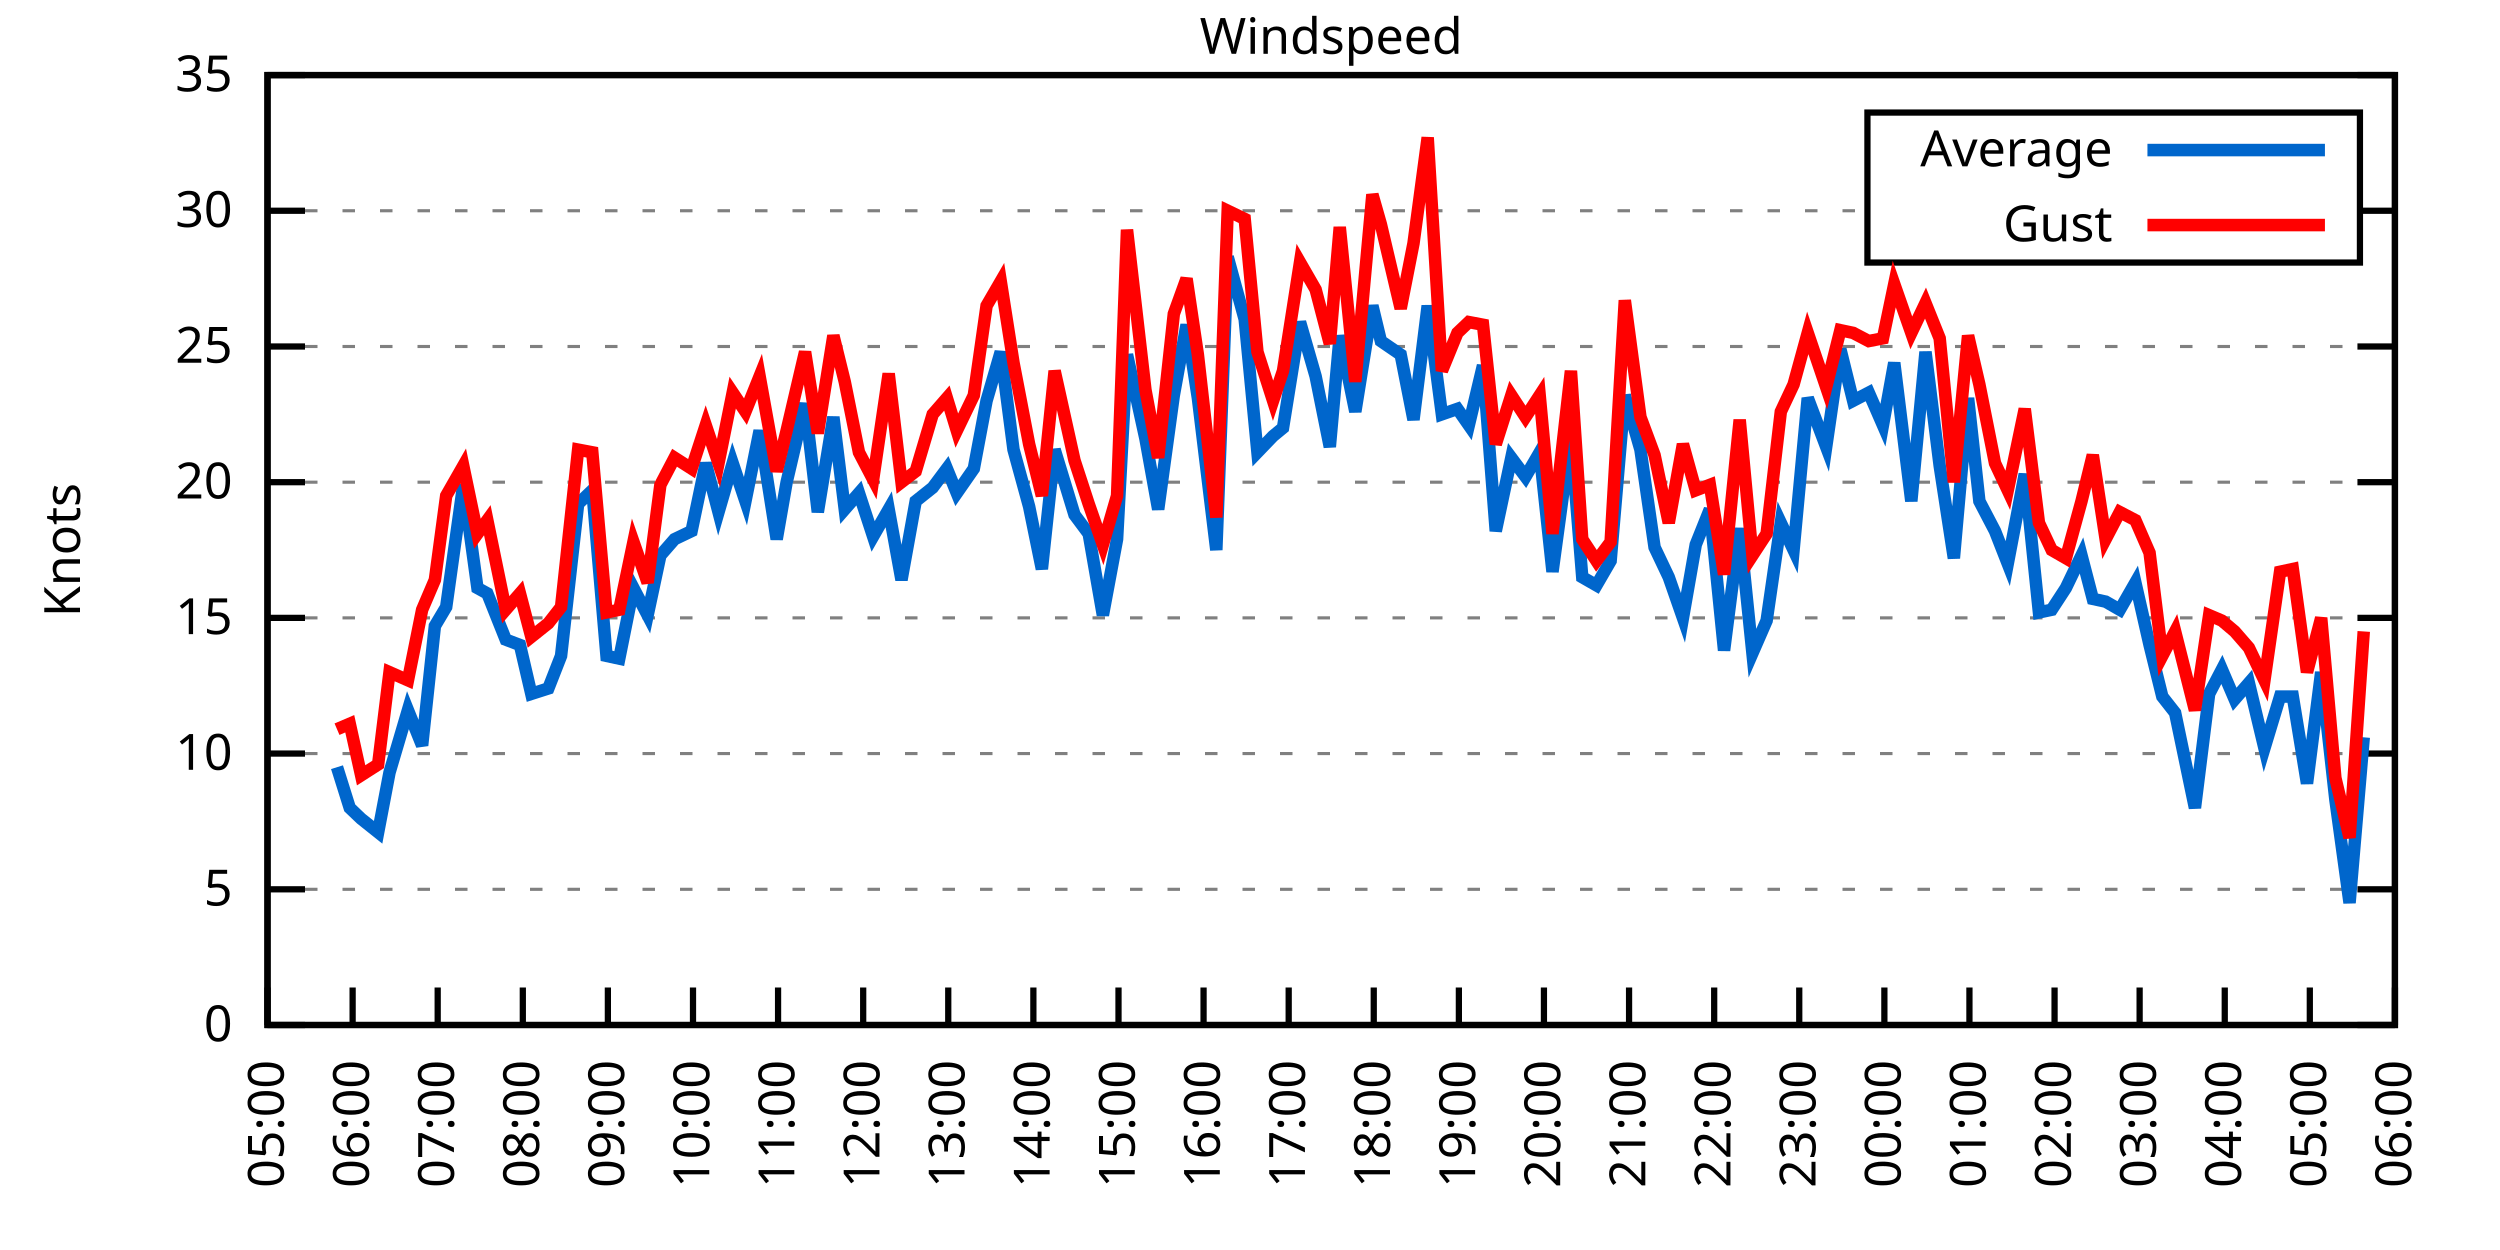
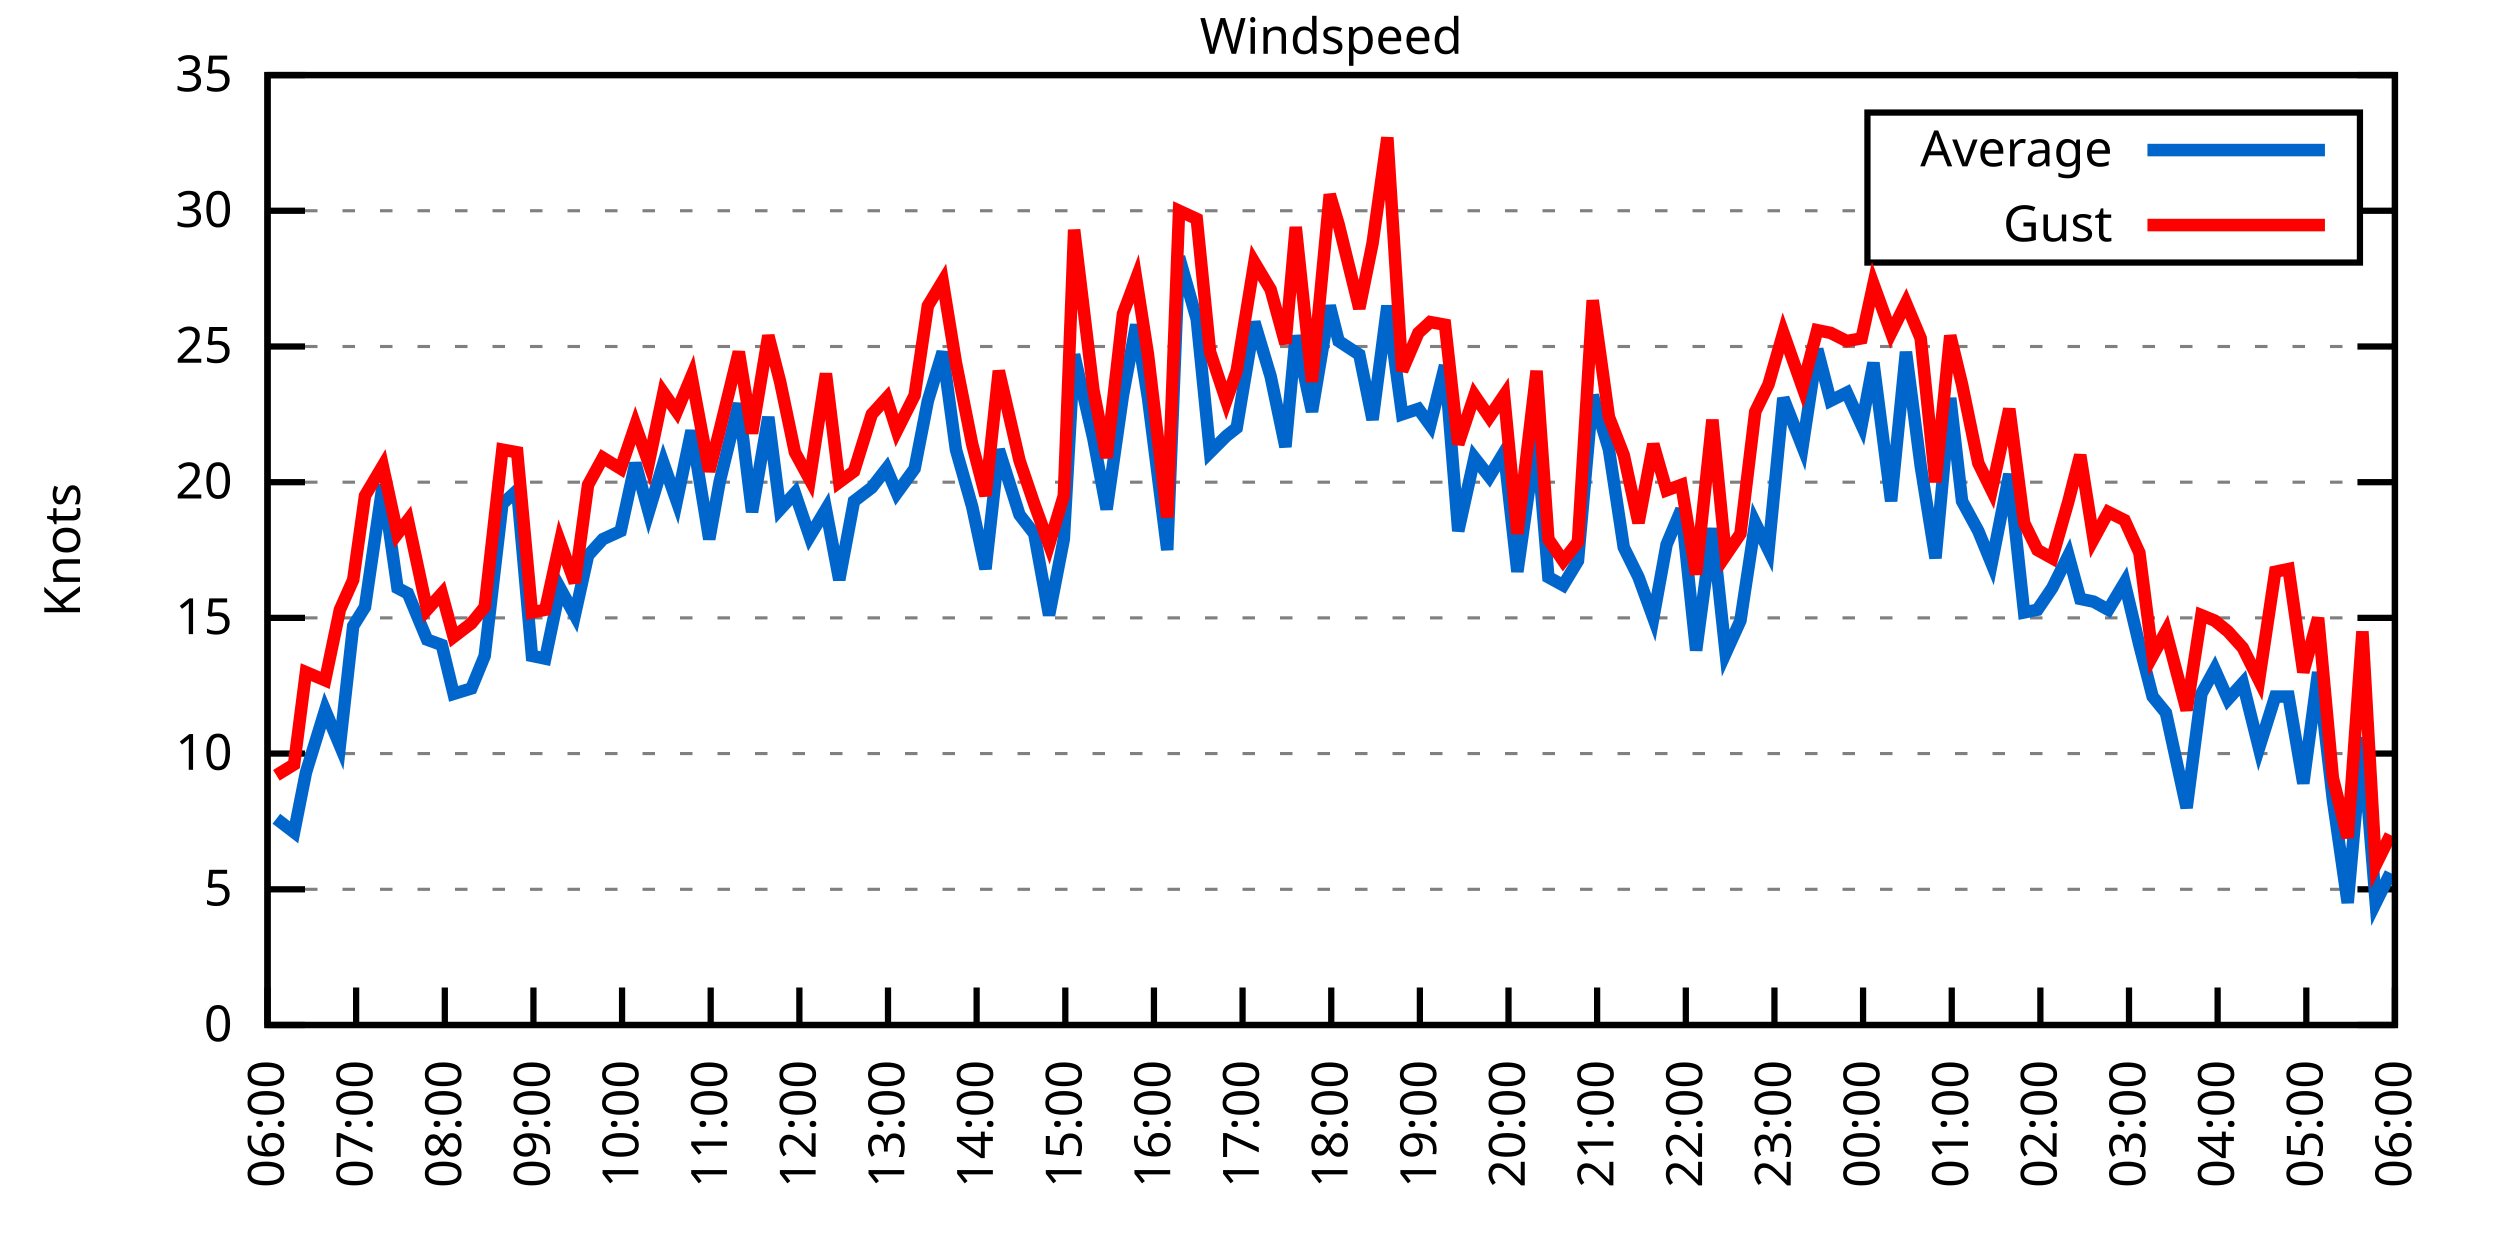
<svg xmlns="http://www.w3.org/2000/svg" xmlns:xlink="http://www.w3.org/1999/xlink" width="400" height="200" viewBox="0 0 400 200">
  <g id="gnuplot_canvas">
    <rect x="0" y="0" width="400" height="200" fill="none" />
    <defs>
      <circle id="gpDot" r="0.5" stroke-width="0.5" stroke="currentColor" />
      <path id="gpPt0" stroke-width="0.333" stroke="currentColor" d="M-1,0 h2 M0,-1 v2" />
      <path id="gpPt1" stroke-width="0.333" stroke="currentColor" d="M-1,-1 L1,1 M1,-1 L-1,1" />
      <path id="gpPt2" stroke-width="0.333" stroke="currentColor" d="M-1,0 L1,0 M0,-1 L0,1 M-1,-1 L1,1 M-1,1 L1,-1" />
      <rect id="gpPt3" stroke-width="0.333" stroke="currentColor" x="-1" y="-1" width="2" height="2" />
      <rect id="gpPt4" stroke-width="0.333" stroke="currentColor" fill="currentColor" x="-1" y="-1" width="2" height="2" />
      <circle id="gpPt5" stroke-width="0.333" stroke="currentColor" cx="0" cy="0" r="1" />
      <use xlink:href="#gpPt5" id="gpPt6" fill="currentColor" stroke="none" />
      <path id="gpPt7" stroke-width="0.333" stroke="currentColor" d="M0,-1.33 L-1.33,0.67 L1.33,0.67 z" />
      <use xlink:href="#gpPt7" id="gpPt8" fill="currentColor" stroke="none" />
      <use xlink:href="#gpPt7" id="gpPt9" stroke="currentColor" transform="rotate(180)" />
      <use xlink:href="#gpPt9" id="gpPt10" fill="currentColor" stroke="none" />
      <use xlink:href="#gpPt3" id="gpPt11" stroke="currentColor" transform="rotate(45)" />
      <use xlink:href="#gpPt11" id="gpPt12" fill="currentColor" stroke="none" />
      <path id="gpPt13" stroke-width="0.333" stroke="currentColor" d="M0,1.330 L1.265,0.411 L0.782,-1.067 L-0.782,-1.076 L-1.265,0.411 z" />
      <use xlink:href="#gpPt13" id="gpPt14" fill="currentColor" stroke="none" />
      <filter id="textbox" filterUnits="objectBoundingBox" x="0" y="0" height="1" width="1">
        <feFlood flood-color="white" flood-opacity="1" result="bgnd" />
        <feComposite in="SourceGraphic" in2="bgnd" operator="atop" />
      </filter>
      <filter id="greybox" filterUnits="objectBoundingBox" x="0" y="0" height="1" width="1">
        <feFlood flood-color="lightgrey" flood-opacity="1" result="grey" />
        <feComposite in="SourceGraphic" in2="grey" operator="atop" />
      </filter>
    </defs>
    <g fill="none" color="white" stroke="currentColor" stroke-width="1.00" stroke-linecap="butt" stroke-linejoin="miter">
</g>
    <g fill="none" color="black" stroke="currentColor" stroke-width="1.00" stroke-linecap="butt" stroke-linejoin="miter">
      <g stroke="none" shape-rendering="crispEdges">
        <polygon fill="rgb(255, 255, 255)" points="42.80,164.00 383.18,164.00 383.18,12.02 42.80,12.02 " />
      </g>
    </g>
    <g fill="none" color="black" stroke="currentColor" stroke-width="1.00" stroke-linecap="butt" stroke-linejoin="miter">
</g>
    <g fill="none" color="black" stroke="black" stroke-width="0.50" stroke-linecap="butt" stroke-linejoin="miter">
</g>
    <g fill="none" color="gray" stroke="currentColor" stroke-width="0.50" stroke-linecap="butt" stroke-linejoin="miter">
      <path stroke="gray" stroke-dasharray="2,4" class="gridline" d="M42.80,164.00 L383.19,164.00  " />
    </g>
    <g fill="none" color="gray" stroke="gray" stroke-width="1.00" stroke-linecap="butt" stroke-linejoin="miter">
</g>
    <g fill="none" color="black" stroke="currentColor" stroke-width="1.00" stroke-linecap="butt" stroke-linejoin="miter">
      <path stroke="black" d="M42.80,164.00 L48.80,164.00 M383.19,164.00 L377.19,164.00  " />
      <g transform="translate(37.20,166.60)" stroke="none" fill="black" font-family="Sans" font-size="8.00" text-anchor="end">
        <text>
          <tspan font-family="Sans"> 0</tspan>
        </text>
      </g>
    </g>
    <g fill="none" color="black" stroke="currentColor" stroke-width="1.00" stroke-linecap="butt" stroke-linejoin="miter">
</g>
    <g fill="none" color="black" stroke="black" stroke-width="0.50" stroke-linecap="butt" stroke-linejoin="miter">
</g>
    <g fill="none" color="gray" stroke="currentColor" stroke-width="0.50" stroke-linecap="butt" stroke-linejoin="miter">
      <path stroke="gray" stroke-dasharray="2,4" class="gridline" d="M42.80,142.29 L383.19,142.29  " />
    </g>
    <g fill="none" color="gray" stroke="gray" stroke-width="1.00" stroke-linecap="butt" stroke-linejoin="miter">
</g>
    <g fill="none" color="black" stroke="currentColor" stroke-width="1.00" stroke-linecap="butt" stroke-linejoin="miter">
      <path stroke="black" d="M42.80,142.29 L48.80,142.29 M383.19,142.29 L377.19,142.29  " />
      <g transform="translate(37.20,144.89)" stroke="none" fill="black" font-family="Sans" font-size="8.00" text-anchor="end">
        <text>
          <tspan font-family="Sans"> 5</tspan>
        </text>
      </g>
    </g>
    <g fill="none" color="black" stroke="currentColor" stroke-width="1.00" stroke-linecap="butt" stroke-linejoin="miter">
</g>
    <g fill="none" color="black" stroke="black" stroke-width="0.50" stroke-linecap="butt" stroke-linejoin="miter">
</g>
    <g fill="none" color="gray" stroke="currentColor" stroke-width="0.50" stroke-linecap="butt" stroke-linejoin="miter">
      <path stroke="gray" stroke-dasharray="2,4" class="gridline" d="M42.80,120.57 L383.19,120.57  " />
    </g>
    <g fill="none" color="gray" stroke="gray" stroke-width="1.00" stroke-linecap="butt" stroke-linejoin="miter">
</g>
    <g fill="none" color="black" stroke="currentColor" stroke-width="1.00" stroke-linecap="butt" stroke-linejoin="miter">
      <path stroke="black" d="M42.80,120.57 L48.80,120.57 M383.19,120.57 L377.19,120.57  " />
      <g transform="translate(37.20,123.17)" stroke="none" fill="black" font-family="Sans" font-size="8.00" text-anchor="end">
        <text>
          <tspan font-family="Sans"> 10</tspan>
        </text>
      </g>
    </g>
    <g fill="none" color="black" stroke="currentColor" stroke-width="1.00" stroke-linecap="butt" stroke-linejoin="miter">
</g>
    <g fill="none" color="black" stroke="black" stroke-width="0.50" stroke-linecap="butt" stroke-linejoin="miter">
</g>
    <g fill="none" color="gray" stroke="currentColor" stroke-width="0.50" stroke-linecap="butt" stroke-linejoin="miter">
      <path stroke="gray" stroke-dasharray="2,4" class="gridline" d="M42.80,98.86 L383.19,98.86  " />
    </g>
    <g fill="none" color="gray" stroke="gray" stroke-width="1.00" stroke-linecap="butt" stroke-linejoin="miter">
</g>
    <g fill="none" color="black" stroke="currentColor" stroke-width="1.00" stroke-linecap="butt" stroke-linejoin="miter">
      <path stroke="black" d="M42.80,98.86 L48.80,98.86 M383.19,98.86 L377.19,98.86  " />
      <g transform="translate(37.20,101.46)" stroke="none" fill="black" font-family="Sans" font-size="8.00" text-anchor="end">
        <text>
          <tspan font-family="Sans"> 15</tspan>
        </text>
      </g>
    </g>
    <g fill="none" color="black" stroke="currentColor" stroke-width="1.00" stroke-linecap="butt" stroke-linejoin="miter">
</g>
    <g fill="none" color="black" stroke="black" stroke-width="0.50" stroke-linecap="butt" stroke-linejoin="miter">
</g>
    <g fill="none" color="gray" stroke="currentColor" stroke-width="0.50" stroke-linecap="butt" stroke-linejoin="miter">
      <path stroke="gray" stroke-dasharray="2,4" class="gridline" d="M42.80,77.15 L383.19,77.15  " />
    </g>
    <g fill="none" color="gray" stroke="gray" stroke-width="1.00" stroke-linecap="butt" stroke-linejoin="miter">
</g>
    <g fill="none" color="black" stroke="currentColor" stroke-width="1.00" stroke-linecap="butt" stroke-linejoin="miter">
      <path stroke="black" d="M42.80,77.15 L48.80,77.15 M383.19,77.15 L377.19,77.15  " />
      <g transform="translate(37.20,79.75)" stroke="none" fill="black" font-family="Sans" font-size="8.00" text-anchor="end">
        <text>
          <tspan font-family="Sans"> 20</tspan>
        </text>
      </g>
    </g>
    <g fill="none" color="black" stroke="currentColor" stroke-width="1.00" stroke-linecap="butt" stroke-linejoin="miter">
</g>
    <g fill="none" color="black" stroke="black" stroke-width="0.50" stroke-linecap="butt" stroke-linejoin="miter">
</g>
    <g fill="none" color="gray" stroke="currentColor" stroke-width="0.50" stroke-linecap="butt" stroke-linejoin="miter">
      <path stroke="gray" stroke-dasharray="2,4" class="gridline" d="M42.80,55.44 L383.19,55.44  " />
    </g>
    <g fill="none" color="gray" stroke="gray" stroke-width="1.00" stroke-linecap="butt" stroke-linejoin="miter">
</g>
    <g fill="none" color="black" stroke="currentColor" stroke-width="1.00" stroke-linecap="butt" stroke-linejoin="miter">
      <path stroke="black" d="M42.80,55.44 L48.80,55.44 M383.19,55.44 L377.19,55.44  " />
      <g transform="translate(37.20,58.04)" stroke="none" fill="black" font-family="Sans" font-size="8.00" text-anchor="end">
        <text>
          <tspan font-family="Sans"> 25</tspan>
        </text>
      </g>
    </g>
    <g fill="none" color="black" stroke="currentColor" stroke-width="1.00" stroke-linecap="butt" stroke-linejoin="miter">
</g>
    <g fill="none" color="black" stroke="black" stroke-width="0.50" stroke-linecap="butt" stroke-linejoin="miter">
</g>
    <g fill="none" color="gray" stroke="currentColor" stroke-width="0.50" stroke-linecap="butt" stroke-linejoin="miter">
      <path stroke="gray" stroke-dasharray="2,4" class="gridline" d="M42.80,33.72 L298.79,33.72 M377.59,33.72 L383.19,33.72  " />
    </g>
    <g fill="none" color="gray" stroke="gray" stroke-width="1.00" stroke-linecap="butt" stroke-linejoin="miter">
</g>
    <g fill="none" color="black" stroke="currentColor" stroke-width="1.00" stroke-linecap="butt" stroke-linejoin="miter">
      <path stroke="black" d="M42.80,33.72 L48.80,33.72 M383.19,33.72 L377.19,33.72  " />
      <g transform="translate(37.20,36.32)" stroke="none" fill="black" font-family="Sans" font-size="8.00" text-anchor="end">
        <text>
          <tspan font-family="Sans"> 30</tspan>
        </text>
      </g>
    </g>
    <g fill="none" color="black" stroke="currentColor" stroke-width="1.00" stroke-linecap="butt" stroke-linejoin="miter">
</g>
    <g fill="none" color="black" stroke="black" stroke-width="0.50" stroke-linecap="butt" stroke-linejoin="miter">
</g>
    <g fill="none" color="gray" stroke="currentColor" stroke-width="0.50" stroke-linecap="butt" stroke-linejoin="miter">
      <path stroke="gray" stroke-dasharray="2,4" class="gridline" d="M42.80,12.01 L383.19,12.01  " />
    </g>
    <g fill="none" color="gray" stroke="gray" stroke-width="1.00" stroke-linecap="butt" stroke-linejoin="miter">
</g>
    <g fill="none" color="black" stroke="currentColor" stroke-width="1.00" stroke-linecap="butt" stroke-linejoin="miter">
      <path stroke="black" d="M42.80,12.01 L48.80,12.01 M383.19,12.01 L377.19,12.01  " />
      <g transform="translate(37.20,14.61)" stroke="none" fill="black" font-family="Sans" font-size="8.00" text-anchor="end">
        <text>
          <tspan font-family="Sans"> 35</tspan>
        </text>
      </g>
    </g>
    <g fill="none" color="black" stroke="currentColor" stroke-width="1.00" stroke-linecap="butt" stroke-linejoin="miter">
      <path stroke="black" d="M42.80,164.00 L42.80,158.00  " />
      <g transform="translate(45.40,169.60) rotate(270.00)" stroke="none" fill="black" font-family="Sans" font-size="8.00" text-anchor="end">
        <text>
-           <tspan font-family="Sans">05:00</tspan>
-         </text>
-       </g>
-     </g>
-     <g fill="none" color="black" stroke="currentColor" stroke-width="1.00" stroke-linecap="butt" stroke-linejoin="miter">
-       <path stroke="black" d="M56.42,164.00 L56.42,158.00  " />
-       <g transform="translate(59.02,169.60) rotate(270.00)" stroke="none" fill="black" font-family="Sans" font-size="8.00" text-anchor="end">
-         <text>
          <tspan font-family="Sans">06:00</tspan>
        </text>
      </g>
    </g>
    <g fill="none" color="black" stroke="currentColor" stroke-width="1.00" stroke-linecap="butt" stroke-linejoin="miter">
-       <path stroke="black" d="M70.03,164.00 L70.03,158.00  " />
-       <g transform="translate(72.63,169.60) rotate(270.00)" stroke="none" fill="black" font-family="Sans" font-size="8.00" text-anchor="end">
+       <path stroke="black" d="M56.98,164.00 L56.98,158.00  " />
+       <g transform="translate(59.58,169.60) rotate(270.00)" stroke="none" fill="black" font-family="Sans" font-size="8.00" text-anchor="end">
        <text>
          <tspan font-family="Sans">07:00</tspan>
        </text>
      </g>
    </g>
    <g fill="none" color="black" stroke="currentColor" stroke-width="1.00" stroke-linecap="butt" stroke-linejoin="miter">
-       <path stroke="black" d="M83.65,164.00 L83.65,158.00  " />
-       <g transform="translate(86.25,169.60) rotate(270.00)" stroke="none" fill="black" font-family="Sans" font-size="8.00" text-anchor="end">
+       <path stroke="black" d="M71.17,164.00 L71.17,158.00  " />
+       <g transform="translate(73.77,169.60) rotate(270.00)" stroke="none" fill="black" font-family="Sans" font-size="8.00" text-anchor="end">
        <text>
          <tspan font-family="Sans">08:00</tspan>
        </text>
      </g>
    </g>
    <g fill="none" color="black" stroke="currentColor" stroke-width="1.00" stroke-linecap="butt" stroke-linejoin="miter">
-       <path stroke="black" d="M97.26,164.00 L97.26,158.00  " />
-       <g transform="translate(99.86,169.60) rotate(270.00)" stroke="none" fill="black" font-family="Sans" font-size="8.00" text-anchor="end">
+       <path stroke="black" d="M85.35,164.00 L85.35,158.00  " />
+       <g transform="translate(87.95,169.60) rotate(270.00)" stroke="none" fill="black" font-family="Sans" font-size="8.00" text-anchor="end">
        <text>
          <tspan font-family="Sans">09:00</tspan>
        </text>
      </g>
    </g>
    <g fill="none" color="black" stroke="currentColor" stroke-width="1.00" stroke-linecap="butt" stroke-linejoin="miter">
-       <path stroke="black" d="M110.88,164.00 L110.88,158.00  " />
-       <g transform="translate(113.48,169.60) rotate(270.00)" stroke="none" fill="black" font-family="Sans" font-size="8.00" text-anchor="end">
+       <path stroke="black" d="M99.53,164.00 L99.53,158.00  " />
+       <g transform="translate(102.13,169.60) rotate(270.00)" stroke="none" fill="black" font-family="Sans" font-size="8.00" text-anchor="end">
        <text>
          <tspan font-family="Sans">10:00</tspan>
        </text>
      </g>
    </g>
    <g fill="none" color="black" stroke="currentColor" stroke-width="1.00" stroke-linecap="butt" stroke-linejoin="miter">
-       <path stroke="black" d="M124.49,164.00 L124.49,158.00  " />
-       <g transform="translate(127.09,169.60) rotate(270.00)" stroke="none" fill="black" font-family="Sans" font-size="8.00" text-anchor="end">
+       <path stroke="black" d="M113.71,164.00 L113.71,158.00  " />
+       <g transform="translate(116.31,169.60) rotate(270.00)" stroke="none" fill="black" font-family="Sans" font-size="8.00" text-anchor="end">
        <text>
          <tspan font-family="Sans">11:00</tspan>
        </text>
      </g>
    </g>
    <g fill="none" color="black" stroke="currentColor" stroke-width="1.00" stroke-linecap="butt" stroke-linejoin="miter">
-       <path stroke="black" d="M138.11,164.00 L138.11,158.00  " />
-       <g transform="translate(140.71,169.60) rotate(270.00)" stroke="none" fill="black" font-family="Sans" font-size="8.00" text-anchor="end">
+       <path stroke="black" d="M127.90,164.00 L127.90,158.00  " />
+       <g transform="translate(130.50,169.60) rotate(270.00)" stroke="none" fill="black" font-family="Sans" font-size="8.00" text-anchor="end">
        <text>
          <tspan font-family="Sans">12:00</tspan>
        </text>
      </g>
    </g>
    <g fill="none" color="black" stroke="currentColor" stroke-width="1.00" stroke-linecap="butt" stroke-linejoin="miter">
-       <path stroke="black" d="M151.72,164.00 L151.72,158.00  " />
-       <g transform="translate(154.32,169.60) rotate(270.00)" stroke="none" fill="black" font-family="Sans" font-size="8.00" text-anchor="end">
+       <path stroke="black" d="M142.08,164.00 L142.08,158.00  " />
+       <g transform="translate(144.68,169.60) rotate(270.00)" stroke="none" fill="black" font-family="Sans" font-size="8.00" text-anchor="end">
        <text>
          <tspan font-family="Sans">13:00</tspan>
        </text>
      </g>
    </g>
    <g fill="none" color="black" stroke="currentColor" stroke-width="1.00" stroke-linecap="butt" stroke-linejoin="miter">
-       <path stroke="black" d="M165.34,164.00 L165.34,158.00  " />
-       <g transform="translate(167.94,169.60) rotate(270.00)" stroke="none" fill="black" font-family="Sans" font-size="8.00" text-anchor="end">
+       <path stroke="black" d="M156.26,164.00 L156.26,158.00  " />
+       <g transform="translate(158.86,169.60) rotate(270.00)" stroke="none" fill="black" font-family="Sans" font-size="8.00" text-anchor="end">
        <text>
          <tspan font-family="Sans">14:00</tspan>
        </text>
      </g>
    </g>
    <g fill="none" color="black" stroke="currentColor" stroke-width="1.00" stroke-linecap="butt" stroke-linejoin="miter">
-       <path stroke="black" d="M178.96,164.00 L178.96,158.00  " />
-       <g transform="translate(181.56,169.60) rotate(270.00)" stroke="none" fill="black" font-family="Sans" font-size="8.00" text-anchor="end">
+       <path stroke="black" d="M170.45,164.00 L170.45,158.00  " />
+       <g transform="translate(173.05,169.60) rotate(270.00)" stroke="none" fill="black" font-family="Sans" font-size="8.00" text-anchor="end">
        <text>
          <tspan font-family="Sans">15:00</tspan>
        </text>
      </g>
    </g>
    <g fill="none" color="black" stroke="currentColor" stroke-width="1.00" stroke-linecap="butt" stroke-linejoin="miter">
-       <path stroke="black" d="M192.57,164.00 L192.57,158.00  " />
-       <g transform="translate(195.17,169.60) rotate(270.00)" stroke="none" fill="black" font-family="Sans" font-size="8.00" text-anchor="end">
+       <path stroke="black" d="M184.63,164.00 L184.63,158.00  " />
+       <g transform="translate(187.23,169.60) rotate(270.00)" stroke="none" fill="black" font-family="Sans" font-size="8.00" text-anchor="end">
        <text>
          <tspan font-family="Sans">16:00</tspan>
        </text>
      </g>
    </g>
    <g fill="none" color="black" stroke="currentColor" stroke-width="1.00" stroke-linecap="butt" stroke-linejoin="miter">
-       <path stroke="black" d="M206.19,164.00 L206.19,158.00  " />
-       <g transform="translate(208.79,169.60) rotate(270.00)" stroke="none" fill="black" font-family="Sans" font-size="8.00" text-anchor="end">
+       <path stroke="black" d="M198.81,164.00 L198.81,158.00  " />
+       <g transform="translate(201.41,169.60) rotate(270.00)" stroke="none" fill="black" font-family="Sans" font-size="8.00" text-anchor="end">
        <text>
          <tspan font-family="Sans">17:00</tspan>
        </text>
      </g>
    </g>
    <g fill="none" color="black" stroke="currentColor" stroke-width="1.00" stroke-linecap="butt" stroke-linejoin="miter">
-       <path stroke="black" d="M219.80,164.00 L219.80,158.00  " />
-       <g transform="translate(222.40,169.60) rotate(270.00)" stroke="none" fill="black" font-family="Sans" font-size="8.00" text-anchor="end">
+       <path stroke="black" d="M213.00,164.00 L213.00,158.00  " />
+       <g transform="translate(215.60,169.60) rotate(270.00)" stroke="none" fill="black" font-family="Sans" font-size="8.00" text-anchor="end">
        <text>
          <tspan font-family="Sans">18:00</tspan>
        </text>
      </g>
    </g>
    <g fill="none" color="black" stroke="currentColor" stroke-width="1.00" stroke-linecap="butt" stroke-linejoin="miter">
-       <path stroke="black" d="M233.42,164.00 L233.42,158.00  " />
-       <g transform="translate(236.02,169.60) rotate(270.00)" stroke="none" fill="black" font-family="Sans" font-size="8.00" text-anchor="end">
+       <path stroke="black" d="M227.18,164.00 L227.18,158.00  " />
+       <g transform="translate(229.78,169.60) rotate(270.00)" stroke="none" fill="black" font-family="Sans" font-size="8.00" text-anchor="end">
        <text>
          <tspan font-family="Sans">19:00</tspan>
        </text>
      </g>
    </g>
    <g fill="none" color="black" stroke="currentColor" stroke-width="1.00" stroke-linecap="butt" stroke-linejoin="miter">
-       <path stroke="black" d="M247.03,164.00 L247.03,158.00  " />
-       <g transform="translate(249.63,169.60) rotate(270.00)" stroke="none" fill="black" font-family="Sans" font-size="8.00" text-anchor="end">
+       <path stroke="black" d="M241.36,164.00 L241.36,158.00  " />
+       <g transform="translate(243.96,169.60) rotate(270.00)" stroke="none" fill="black" font-family="Sans" font-size="8.00" text-anchor="end">
        <text>
          <tspan font-family="Sans">20:00</tspan>
        </text>
      </g>
    </g>
    <g fill="none" color="black" stroke="currentColor" stroke-width="1.00" stroke-linecap="butt" stroke-linejoin="miter">
-       <path stroke="black" d="M260.65,164.00 L260.65,158.00  " />
-       <g transform="translate(263.25,169.60) rotate(270.00)" stroke="none" fill="black" font-family="Sans" font-size="8.00" text-anchor="end">
+       <path stroke="black" d="M255.54,164.00 L255.54,158.00  " />
+       <g transform="translate(258.14,169.60) rotate(270.00)" stroke="none" fill="black" font-family="Sans" font-size="8.00" text-anchor="end">
        <text>
          <tspan font-family="Sans">21:00</tspan>
        </text>
      </g>
    </g>
    <g fill="none" color="black" stroke="currentColor" stroke-width="1.00" stroke-linecap="butt" stroke-linejoin="miter">
-       <path stroke="black" d="M274.27,164.00 L274.27,158.00  " />
-       <g transform="translate(276.87,169.60) rotate(270.00)" stroke="none" fill="black" font-family="Sans" font-size="8.00" text-anchor="end">
+       <path stroke="black" d="M269.73,164.00 L269.73,158.00  " />
+       <g transform="translate(272.33,169.60) rotate(270.00)" stroke="none" fill="black" font-family="Sans" font-size="8.00" text-anchor="end">
        <text>
          <tspan font-family="Sans">22:00</tspan>
        </text>
      </g>
    </g>
    <g fill="none" color="black" stroke="currentColor" stroke-width="1.00" stroke-linecap="butt" stroke-linejoin="miter">
-       <path stroke="black" d="M287.88,164.00 L287.88,158.00  " />
-       <g transform="translate(290.48,169.60) rotate(270.00)" stroke="none" fill="black" font-family="Sans" font-size="8.00" text-anchor="end">
+       <path stroke="black" d="M283.91,164.00 L283.91,158.00  " />
+       <g transform="translate(286.51,169.60) rotate(270.00)" stroke="none" fill="black" font-family="Sans" font-size="8.00" text-anchor="end">
        <text>
          <tspan font-family="Sans">23:00</tspan>
        </text>
      </g>
    </g>
    <g fill="none" color="black" stroke="currentColor" stroke-width="1.00" stroke-linecap="butt" stroke-linejoin="miter">
-       <path stroke="black" d="M301.50,164.00 L301.50,158.00  " />
-       <g transform="translate(304.10,169.60) rotate(270.00)" stroke="none" fill="black" font-family="Sans" font-size="8.00" text-anchor="end">
+       <path stroke="black" d="M298.09,164.00 L298.09,158.00  " />
+       <g transform="translate(300.69,169.60) rotate(270.00)" stroke="none" fill="black" font-family="Sans" font-size="8.00" text-anchor="end">
        <text>
          <tspan font-family="Sans">00:00</tspan>
        </text>
      </g>
    </g>
    <g fill="none" color="black" stroke="currentColor" stroke-width="1.00" stroke-linecap="butt" stroke-linejoin="miter">
-       <path stroke="black" d="M315.11,164.00 L315.11,158.00  " />
-       <g transform="translate(317.71,169.60) rotate(270.00)" stroke="none" fill="black" font-family="Sans" font-size="8.00" text-anchor="end">
+       <path stroke="black" d="M312.28,164.00 L312.28,158.00  " />
+       <g transform="translate(314.88,169.60) rotate(270.00)" stroke="none" fill="black" font-family="Sans" font-size="8.00" text-anchor="end">
        <text>
          <tspan font-family="Sans">01:00</tspan>
        </text>
      </g>
    </g>
    <g fill="none" color="black" stroke="currentColor" stroke-width="1.00" stroke-linecap="butt" stroke-linejoin="miter">
-       <path stroke="black" d="M328.73,164.00 L328.73,158.00  " />
-       <g transform="translate(331.33,169.60) rotate(270.00)" stroke="none" fill="black" font-family="Sans" font-size="8.00" text-anchor="end">
+       <path stroke="black" d="M326.46,164.00 L326.46,158.00  " />
+       <g transform="translate(329.06,169.60) rotate(270.00)" stroke="none" fill="black" font-family="Sans" font-size="8.00" text-anchor="end">
        <text>
          <tspan font-family="Sans">02:00</tspan>
        </text>
      </g>
    </g>
    <g fill="none" color="black" stroke="currentColor" stroke-width="1.00" stroke-linecap="butt" stroke-linejoin="miter">
-       <path stroke="black" d="M342.34,164.00 L342.34,158.00  " />
-       <g transform="translate(344.94,169.60) rotate(270.00)" stroke="none" fill="black" font-family="Sans" font-size="8.00" text-anchor="end">
+       <path stroke="black" d="M340.64,164.00 L340.64,158.00  " />
+       <g transform="translate(343.24,169.60) rotate(270.00)" stroke="none" fill="black" font-family="Sans" font-size="8.00" text-anchor="end">
        <text>
          <tspan font-family="Sans">03:00</tspan>
        </text>
      </g>
    </g>
    <g fill="none" color="black" stroke="currentColor" stroke-width="1.00" stroke-linecap="butt" stroke-linejoin="miter">
-       <path stroke="black" d="M355.96,164.00 L355.96,158.00  " />
-       <g transform="translate(358.56,169.60) rotate(270.00)" stroke="none" fill="black" font-family="Sans" font-size="8.00" text-anchor="end">
+       <path stroke="black" d="M354.82,164.00 L354.82,158.00  " />
+       <g transform="translate(357.42,169.60) rotate(270.00)" stroke="none" fill="black" font-family="Sans" font-size="8.00" text-anchor="end">
        <text>
          <tspan font-family="Sans">04:00</tspan>
        </text>
      </g>
    </g>
    <g fill="none" color="black" stroke="currentColor" stroke-width="1.00" stroke-linecap="butt" stroke-linejoin="miter">
-       <path stroke="black" d="M369.57,164.00 L369.57,158.00  " />
-       <g transform="translate(372.17,169.60) rotate(270.00)" stroke="none" fill="black" font-family="Sans" font-size="8.00" text-anchor="end">
+       <path stroke="black" d="M369.01,164.00 L369.01,158.00  " />
+       <g transform="translate(371.61,169.60) rotate(270.00)" stroke="none" fill="black" font-family="Sans" font-size="8.00" text-anchor="end">
        <text>
          <tspan font-family="Sans">05:00</tspan>
        </text>
      </g>
    </g>
    <g fill="none" color="black" stroke="currentColor" stroke-width="1.00" stroke-linecap="butt" stroke-linejoin="miter">
      <path stroke="black" d="M383.19,164.00 L383.19,158.00  " />
      <g transform="translate(385.79,169.60) rotate(270.00)" stroke="none" fill="black" font-family="Sans" font-size="8.00" text-anchor="end">
        <text>
          <tspan font-family="Sans">06:00</tspan>
        </text>
      </g>
    </g>
    <g fill="none" color="black" stroke="currentColor" stroke-width="1.00" stroke-linecap="butt" stroke-linejoin="miter">
</g>
    <g fill="none" color="black" stroke="currentColor" stroke-width="1.00" stroke-linecap="butt" stroke-linejoin="miter">
      <path stroke="black" d="M42.80,12.01 L42.80,164.00 L383.19,164.00 L383.19,12.01 L42.80,12.01 Z  " />
    </g>
    <g fill="none" color="black" stroke="currentColor" stroke-width="1.00" stroke-linecap="butt" stroke-linejoin="miter">
</g>
    <g fill="none" color="black" stroke="currentColor" stroke-width="1.00" stroke-linecap="butt" stroke-linejoin="miter">
      <path stroke="black" d="M298.79,42.01 L298.79,18.01 L377.59,18.01 L377.59,42.01 L298.79,42.01 Z  " />
    </g>
    <g id="Windspeed_plot_1">
      <g fill="none" color="white" stroke="black" stroke-width="2.00" stroke-linecap="butt" stroke-linejoin="miter">
</g>
      <g fill="none" color="black" stroke="currentColor" stroke-width="2.00" stroke-linecap="butt" stroke-linejoin="miter">
        <g transform="translate(337.99,26.61)" stroke="none" fill="black" font-family="Sans" font-size="8.00" text-anchor="end">
          <text>
            <tspan font-family="Sans">Average</tspan>
          </text>
        </g>
      </g>
      <g fill="none" color="black" stroke="currentColor" stroke-width="2.00" stroke-linecap="butt" stroke-linejoin="miter">
-         <path stroke="rgb(  0, 102, 204)" d="M343.59,24.01 L371.99,24.01 M53.92,122.75 L55.96,129.26 L57.78,131.00 L60.50,133.17 L62.32,123.61 L65.27,113.63   L67.54,119.27 L69.58,100.16 L71.39,97.12 L74.12,77.58 L76.39,94.08 L77.97,94.95 L80.92,102.34 L83.19,103.20   L85.01,111.02 L87.73,110.15 L89.77,104.94 L92.50,80.62 L94.77,78.45 L97.04,104.94 L99.08,105.38 L101.35,94.08   L103.62,98.43 L105.66,88.87 L107.93,86.27 L110.65,84.97 L112.92,74.11 L114.96,81.93 L117.23,74.11 L119.27,80.19   L121.54,68.90 L124.27,86.27 L125.86,77.15 L128.81,64.56 L130.85,81.93 L133.34,66.73 L135.16,81.49 L137.43,78.89   L139.70,85.83 L142.19,81.49 L144.24,92.78 L146.51,80.19 L149.23,78.02 L151.50,74.98 L153.09,78.89 L155.81,74.98   L157.85,64.12 L160.12,56.30 L162.16,71.94 L164.66,81.06 L166.70,91.04 L168.74,71.94 L171.92,82.36 L174.19,85.40   L176.46,98.43 L178.73,86.27 L180.32,56.74 L183.27,70.20 L185.31,81.49 L187.81,63.25 L189.85,51.96 L191.66,63.69   L194.61,88.00 L196.43,41.11 L199.15,51.09 L201.19,72.37 L203.69,69.77 L205.28,68.46 L208.00,51.53 L210.50,60.21   L212.77,71.50 L214.36,53.70 L216.85,65.86 L219.58,48.92 L220.94,54.57 L224.11,56.74 L226.16,67.16 L228.43,48.92   L230.70,66.29 L233.19,65.42 L235.01,68.03 L237.28,58.48 L239.32,84.97 L241.81,73.24 L244.08,76.28 L246.35,72.37   L248.40,91.48 L251.35,69.77 L253.16,92.35 L255.43,93.65 L257.70,89.74 L259.97,63.25 L262.47,71.94 L264.73,87.57   L267.00,92.35 L269.27,98.86 L271.32,87.14 L273.58,81.49 L275.85,104.07 L278.35,84.53 L280.39,104.51 L282.66,99.30   L284.93,83.66 L286.97,88.00 L289.24,63.69 L292.19,71.50 L294.46,55.87 L296.50,64.12 L299.00,62.82 L301.27,68.03   L303.08,58.04 L305.81,80.19 L308.08,56.30 L310.35,74.54 L312.62,89.31 L314.89,63.69 L316.70,80.19 L319.20,84.97   L321.24,90.18 L323.96,75.85 L326.23,97.99 L328.27,97.56 L330.54,94.08 L333.04,88.87 L334.85,95.82 L336.90,96.26   L339.17,97.56 L341.66,93.22 L343.93,103.20 L345.97,111.45 L348.02,114.06 L351.19,129.26 L353.46,111.02 L355.50,107.11   L357.55,111.89 L359.82,109.28 L362.31,119.71 L364.81,111.45 L366.85,111.45 L369.12,125.35 L371.39,107.55 L373.66,127.96   L375.93,144.46 L378.20,117.97  " />
+         <path stroke="rgb(  0, 102, 204)" d="M343.59,24.01 L371.99,24.01 M44.22,131.00 L47.05,133.17 L48.95,123.61 L52.02,113.63 L54.38,119.27 L56.51,100.16   L58.40,97.12 L61.24,77.58 L63.60,94.08 L65.26,94.95 L68.33,102.34 L70.69,103.20 L72.58,111.02 L75.42,110.15   L77.55,104.94 L80.38,80.62 L82.75,78.45 L85.11,104.94 L87.24,105.38 L89.60,94.08 L91.97,98.43 L94.09,88.87   L96.46,86.27 L99.30,84.97 L101.66,74.11 L103.79,81.93 L106.15,74.11 L108.28,80.19 L110.64,68.90 L113.48,86.27   L115.13,77.15 L118.21,64.56 L120.33,81.93 L122.93,66.73 L124.82,81.49 L127.19,78.89 L129.55,85.83 L132.15,81.49   L134.28,92.78 L136.64,80.19 L139.48,78.02 L141.84,74.98 L143.50,78.89 L146.34,74.98 L148.46,64.12 L150.83,56.30   L152.95,71.94 L155.55,81.06 L157.68,91.04 L159.81,71.94 L163.12,82.36 L165.48,85.40 L167.85,98.43 L170.21,86.27   L171.86,56.74 L174.94,70.20 L177.06,81.49 L179.67,63.25 L181.79,51.96 L183.68,63.69 L186.76,88.00 L188.65,41.11   L191.48,51.09 L193.61,72.37 L196.21,69.77 L197.87,68.46 L200.70,51.53 L203.30,60.21 L205.67,71.50 L207.32,53.70   L209.92,65.86 L212.76,48.92 L214.18,54.57 L217.49,56.74 L219.61,67.16 L221.98,48.92 L224.34,66.29 L226.94,65.42   L228.83,68.03 L231.20,58.48 L233.32,84.97 L235.92,73.24 L238.29,76.28 L240.65,72.37 L242.78,91.48 L245.85,69.77   L247.74,92.35 L250.11,93.65 L252.47,89.74 L254.83,63.25 L257.43,71.94 L259.80,87.57 L262.16,92.35 L264.53,98.86   L266.65,87.14 L269.02,81.49 L271.38,104.07 L273.98,84.53 L276.11,104.51 L278.47,99.30 L280.84,83.66 L282.96,88.00   L285.33,63.69 L288.40,71.50 L290.76,55.87 L292.89,64.12 L295.49,62.82 L297.86,68.03 L299.75,58.04 L302.58,80.19   L304.95,56.30 L307.31,74.54 L309.68,89.31 L312.04,63.69 L313.93,80.19 L316.53,84.97 L318.66,90.18 L321.49,75.85   L323.86,97.99 L325.99,97.56 L328.35,94.08 L330.95,88.87 L332.84,95.82 L334.97,96.26 L337.33,97.56 L339.93,93.22   L342.30,103.20 L344.42,111.45 L346.55,114.06 L349.86,129.26 L352.22,111.02 L354.35,107.11 L356.48,111.89 L358.84,109.28   L361.44,119.71 L364.04,111.45 L366.17,111.45 L368.53,125.35 L370.90,107.55 L373.26,127.96 L375.63,144.46 L377.99,117.97   L380.12,144.46 L382.48,139.68  " />
      </g>
    </g>
    <g id="Windspeed_plot_2">
      <g fill="none" color="black" stroke="currentColor" stroke-width="2.00" stroke-linecap="butt" stroke-linejoin="miter">
        <g transform="translate(337.99,38.61)" stroke="none" fill="black" font-family="Sans" font-size="8.00" text-anchor="end">
          <text>
            <tspan font-family="Sans">Gust</tspan>
          </text>
        </g>
      </g>
      <g fill="none" color="black" stroke="currentColor" stroke-width="2.00" stroke-linecap="butt" stroke-linejoin="miter">
-         <path stroke="rgb(255,   0,   0)" d="M343.59,36.01 L371.99,36.01 M53.92,116.67 L55.96,115.80 L57.78,124.05 L60.50,122.31 L62.32,107.55 L65.27,108.85   L67.54,97.56 L69.58,92.78 L71.39,79.32 L74.12,74.54 L76.39,85.40 L77.97,83.23 L80.92,97.56 L83.19,94.95   L85.01,101.90 L87.73,99.73 L89.77,97.12 L92.50,71.94 L94.77,72.37 L97.04,97.99 L99.08,97.56 L101.35,86.70   L103.62,93.22 L105.66,77.58 L107.93,73.24 L110.65,74.98 L112.92,68.03 L114.96,74.11 L117.23,62.82 L119.27,65.86   L121.54,60.21 L124.27,75.41 L125.86,68.90 L128.81,56.30 L130.85,69.33 L133.34,53.70 L135.16,61.08 L137.43,72.37   L139.70,76.71 L142.19,59.78 L144.24,77.15 L146.51,75.41 L149.23,66.29 L151.50,63.69 L153.09,68.90 L155.81,63.25   L157.85,48.92 L160.12,45.01 L162.16,58.04 L164.66,71.07 L166.70,79.32 L168.74,59.34 L171.92,73.67 L174.19,80.62   L176.46,87.14 L178.73,79.32 L180.32,36.76 L183.27,62.38 L185.31,73.24 L187.81,50.22 L189.85,44.58 L191.66,56.74   L194.61,82.79 L196.43,33.72 L199.15,35.03 L201.19,56.30 L203.69,64.12 L205.28,59.34 L208.00,41.97 L210.50,46.32   L212.77,55.00 L214.36,36.33 L216.85,61.08 L219.58,31.12 L220.94,35.89 L224.11,49.36 L226.16,38.93 L228.43,22.00   L230.70,59.34 L233.19,53.26 L235.01,51.53 L237.28,51.96 L239.32,71.07 L241.81,63.25 L244.08,66.73 L246.35,63.25   L248.40,85.40 L251.35,59.34 L253.16,86.27 L255.43,89.74 L257.70,86.70 L259.97,48.05 L262.47,66.73 L264.73,72.81   L267.00,83.66 L269.27,71.07 L271.32,78.45 L273.58,77.58 L275.85,91.91 L278.35,67.16 L280.39,88.87 L282.66,85.40   L284.93,65.86 L286.97,61.52 L289.24,53.26 L292.19,61.95 L294.46,52.83 L296.50,53.26 L299.00,54.57 L301.27,54.13   L303.08,45.45 L305.81,53.26 L308.08,48.49 L310.35,54.13 L312.62,77.15 L314.89,53.70 L316.70,61.52 L319.20,74.11   L321.24,78.45 L323.96,65.42 L326.23,83.66 L328.27,88.00 L330.54,89.31 L333.04,80.19 L334.85,72.81 L336.90,86.27   L339.17,81.93 L341.66,83.23 L343.93,88.44 L345.97,104.94 L348.02,101.03 L351.19,113.63 L353.46,98.43 L355.50,99.30   L357.55,101.03 L359.82,103.64 L362.31,108.85 L364.81,91.48 L366.85,91.04 L369.12,107.55 L371.39,98.86 L373.66,124.48   L375.93,134.04 L378.20,101.03  " />
+         <path stroke="rgb(255,   0,   0)" d="M343.59,36.01 L371.99,36.01 M44.22,124.05 L47.05,122.31 L48.95,107.55 L52.02,108.85 L54.38,97.56 L56.51,92.78   L58.40,79.32 L61.24,74.54 L63.60,85.40 L65.26,83.23 L68.33,97.56 L70.69,94.95 L72.58,101.90 L75.42,99.73   L77.55,97.12 L80.38,71.94 L82.75,72.37 L85.11,97.99 L87.24,97.56 L89.60,86.70 L91.97,93.22 L94.09,77.58   L96.46,73.24 L99.30,74.98 L101.66,68.03 L103.79,74.11 L106.15,62.82 L108.28,65.86 L110.64,60.21 L113.48,75.41   L115.13,68.90 L118.21,56.30 L120.33,69.33 L122.93,53.70 L124.82,61.08 L127.19,72.37 L129.55,76.71 L132.15,59.78   L134.28,77.15 L136.64,75.41 L139.48,66.29 L141.84,63.69 L143.50,68.90 L146.34,63.25 L148.46,48.92 L150.83,45.01   L152.95,58.04 L155.55,71.07 L157.68,79.32 L159.81,59.34 L163.12,73.67 L165.48,80.62 L167.85,87.14 L170.21,79.32   L171.86,36.76 L174.94,62.38 L177.06,73.24 L179.67,50.22 L181.79,44.58 L183.68,56.74 L186.76,82.79 L188.65,33.72   L191.48,35.03 L193.61,56.30 L196.21,64.12 L197.87,59.34 L200.70,41.97 L203.30,46.32 L205.67,55.00 L207.32,36.33   L209.92,61.08 L212.76,31.12 L214.18,35.89 L217.49,49.36 L219.61,38.93 L221.98,22.00 L224.34,59.34 L226.94,53.26   L228.83,51.53 L231.20,51.96 L233.32,71.07 L235.92,63.25 L238.29,66.73 L240.65,63.25 L242.78,85.40 L245.85,59.34   L247.74,86.27 L250.11,89.74 L252.47,86.70 L254.83,48.05 L257.43,66.73 L259.80,72.81 L262.16,83.66 L264.53,71.07   L266.65,78.45 L269.02,77.58 L271.38,91.91 L273.98,67.16 L276.11,88.87 L278.47,85.40 L280.84,65.86 L282.96,61.52   L285.33,53.26 L288.40,61.95 L290.76,52.83 L292.89,53.26 L295.49,54.57 L297.86,54.13 L299.75,45.45 L302.58,53.26   L304.95,48.49 L307.31,54.13 L309.68,77.15 L312.04,53.70 L313.93,61.52 L316.53,74.11 L318.66,78.45 L321.49,65.42   L323.86,83.66 L325.99,88.00 L328.35,89.31 L330.95,80.19 L332.84,72.81 L334.97,86.27 L337.33,81.93 L339.93,83.23   L342.30,88.44 L344.42,104.94 L346.55,101.03 L349.86,113.63 L352.22,98.43 L354.35,99.30 L356.48,101.03 L358.84,103.64   L361.44,108.85 L364.04,91.48 L366.17,91.04 L368.53,107.55 L370.90,98.86 L373.26,124.48 L375.63,134.04 L377.99,101.03   L380.12,138.38 L382.48,133.60  " />
      </g>
    </g>
    <g fill="none" color="black" stroke="currentColor" stroke-width="2.00" stroke-linecap="butt" stroke-linejoin="miter">
</g>
    <g fill="none" color="black" stroke="black" stroke-width="1.00" stroke-linecap="butt" stroke-linejoin="miter">
</g>
    <g fill="none" color="black" stroke="currentColor" stroke-width="1.00" stroke-linecap="butt" stroke-linejoin="miter">
      <path stroke="black" d="M42.80,12.01 L42.80,164.00 L383.19,164.00 L383.19,12.01 L42.80,12.01 Z  " />
      <g transform="translate(12.80,88.01) rotate(270.00)" stroke="none" fill="black" font-family="Sans" font-size="8.00" text-anchor="middle">
        <text>
          <tspan font-family="Sans">Knots</tspan>
        </text>
      </g>
    </g>
    <g fill="none" color="black" stroke="currentColor" stroke-width="1.00" stroke-linecap="butt" stroke-linejoin="miter">
</g>
    <g fill="none" color="black" stroke="currentColor" stroke-width="1.00" stroke-linecap="butt" stroke-linejoin="miter">
      <g transform="translate(212.99,8.61)" stroke="none" fill="black" font-family="Sans" font-size="8.00" text-anchor="middle">
        <text>
          <tspan font-family="Sans">Windspeed</tspan>
        </text>
      </g>
    </g>
    <g fill="none" color="black" stroke="currentColor" stroke-width="1.00" stroke-linecap="butt" stroke-linejoin="miter">
</g>
  </g>
</svg>
